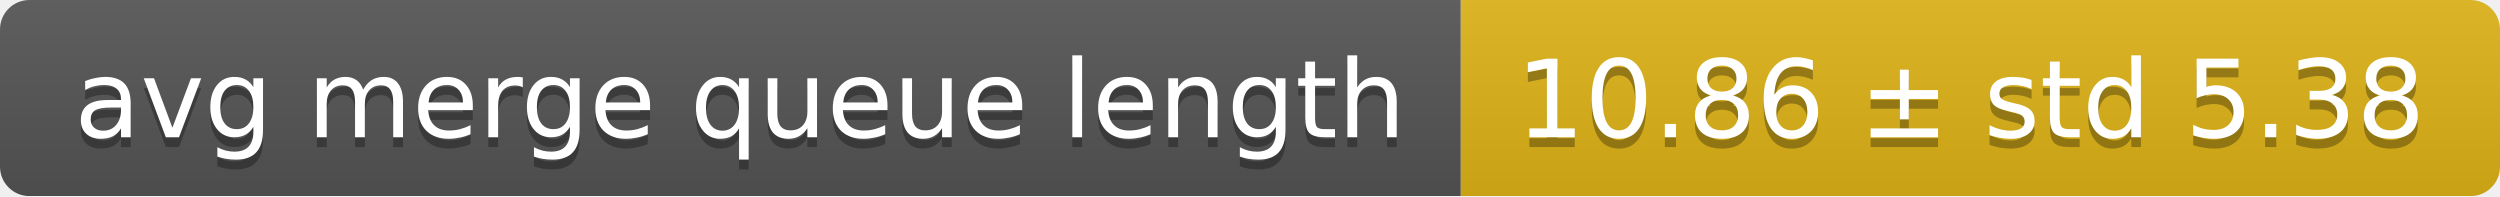
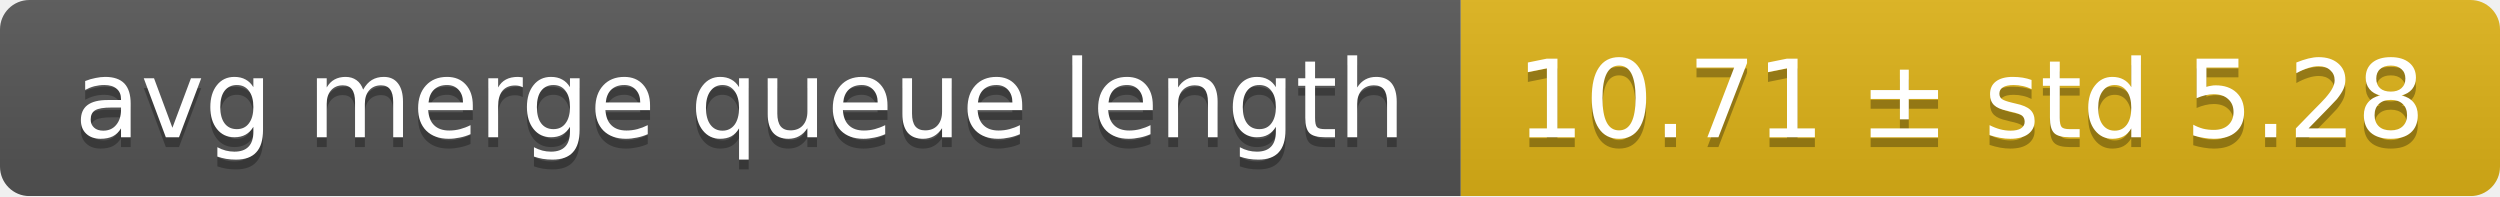
<svg xmlns="http://www.w3.org/2000/svg" width="255" height="20">
  <linearGradient id="smooth" x2="0" y2="100%">
    <stop offset="0" stop-color="#bbb" stop-opacity=".1" />
    <stop offset="1" stop-opacity=".1" />
  </linearGradient>
  <mask id="round">
    <rect width="255" height="20" rx="3" fill="#fff" />
  </mask>
  <g mask="url(#round)">
    <rect width="149" height="20" fill="#555" />
    <rect x="149" width="106" height="20" fill="#dfb317" />
    <rect width="255" height="20" fill="url(#smooth)" />
  </g>
  <g fill="#fff" text-anchor="middle" font-family="DejaVu Sans,Verdana,Geneva,sans-serif" font-size="11">
    <text x="75.5" y="15" fill="#010101" fill-opacity=".3">avg merge queue length</text>
    <text x="75.5" y="14">avg merge queue length</text>
-     <text x="201" y="15" fill="#010101" fill-opacity=".3">10.86 ± std 5.38</text>
-     <text x="201" y="14">10.86 ± std 5.38</text>
+     <text x="201" y="15" fill="#010101" fill-opacity=".3">10.71 ± std 5.28</text>
+     <text x="201" y="14">10.71 ± std 5.28</text>
  </g>
</svg>
